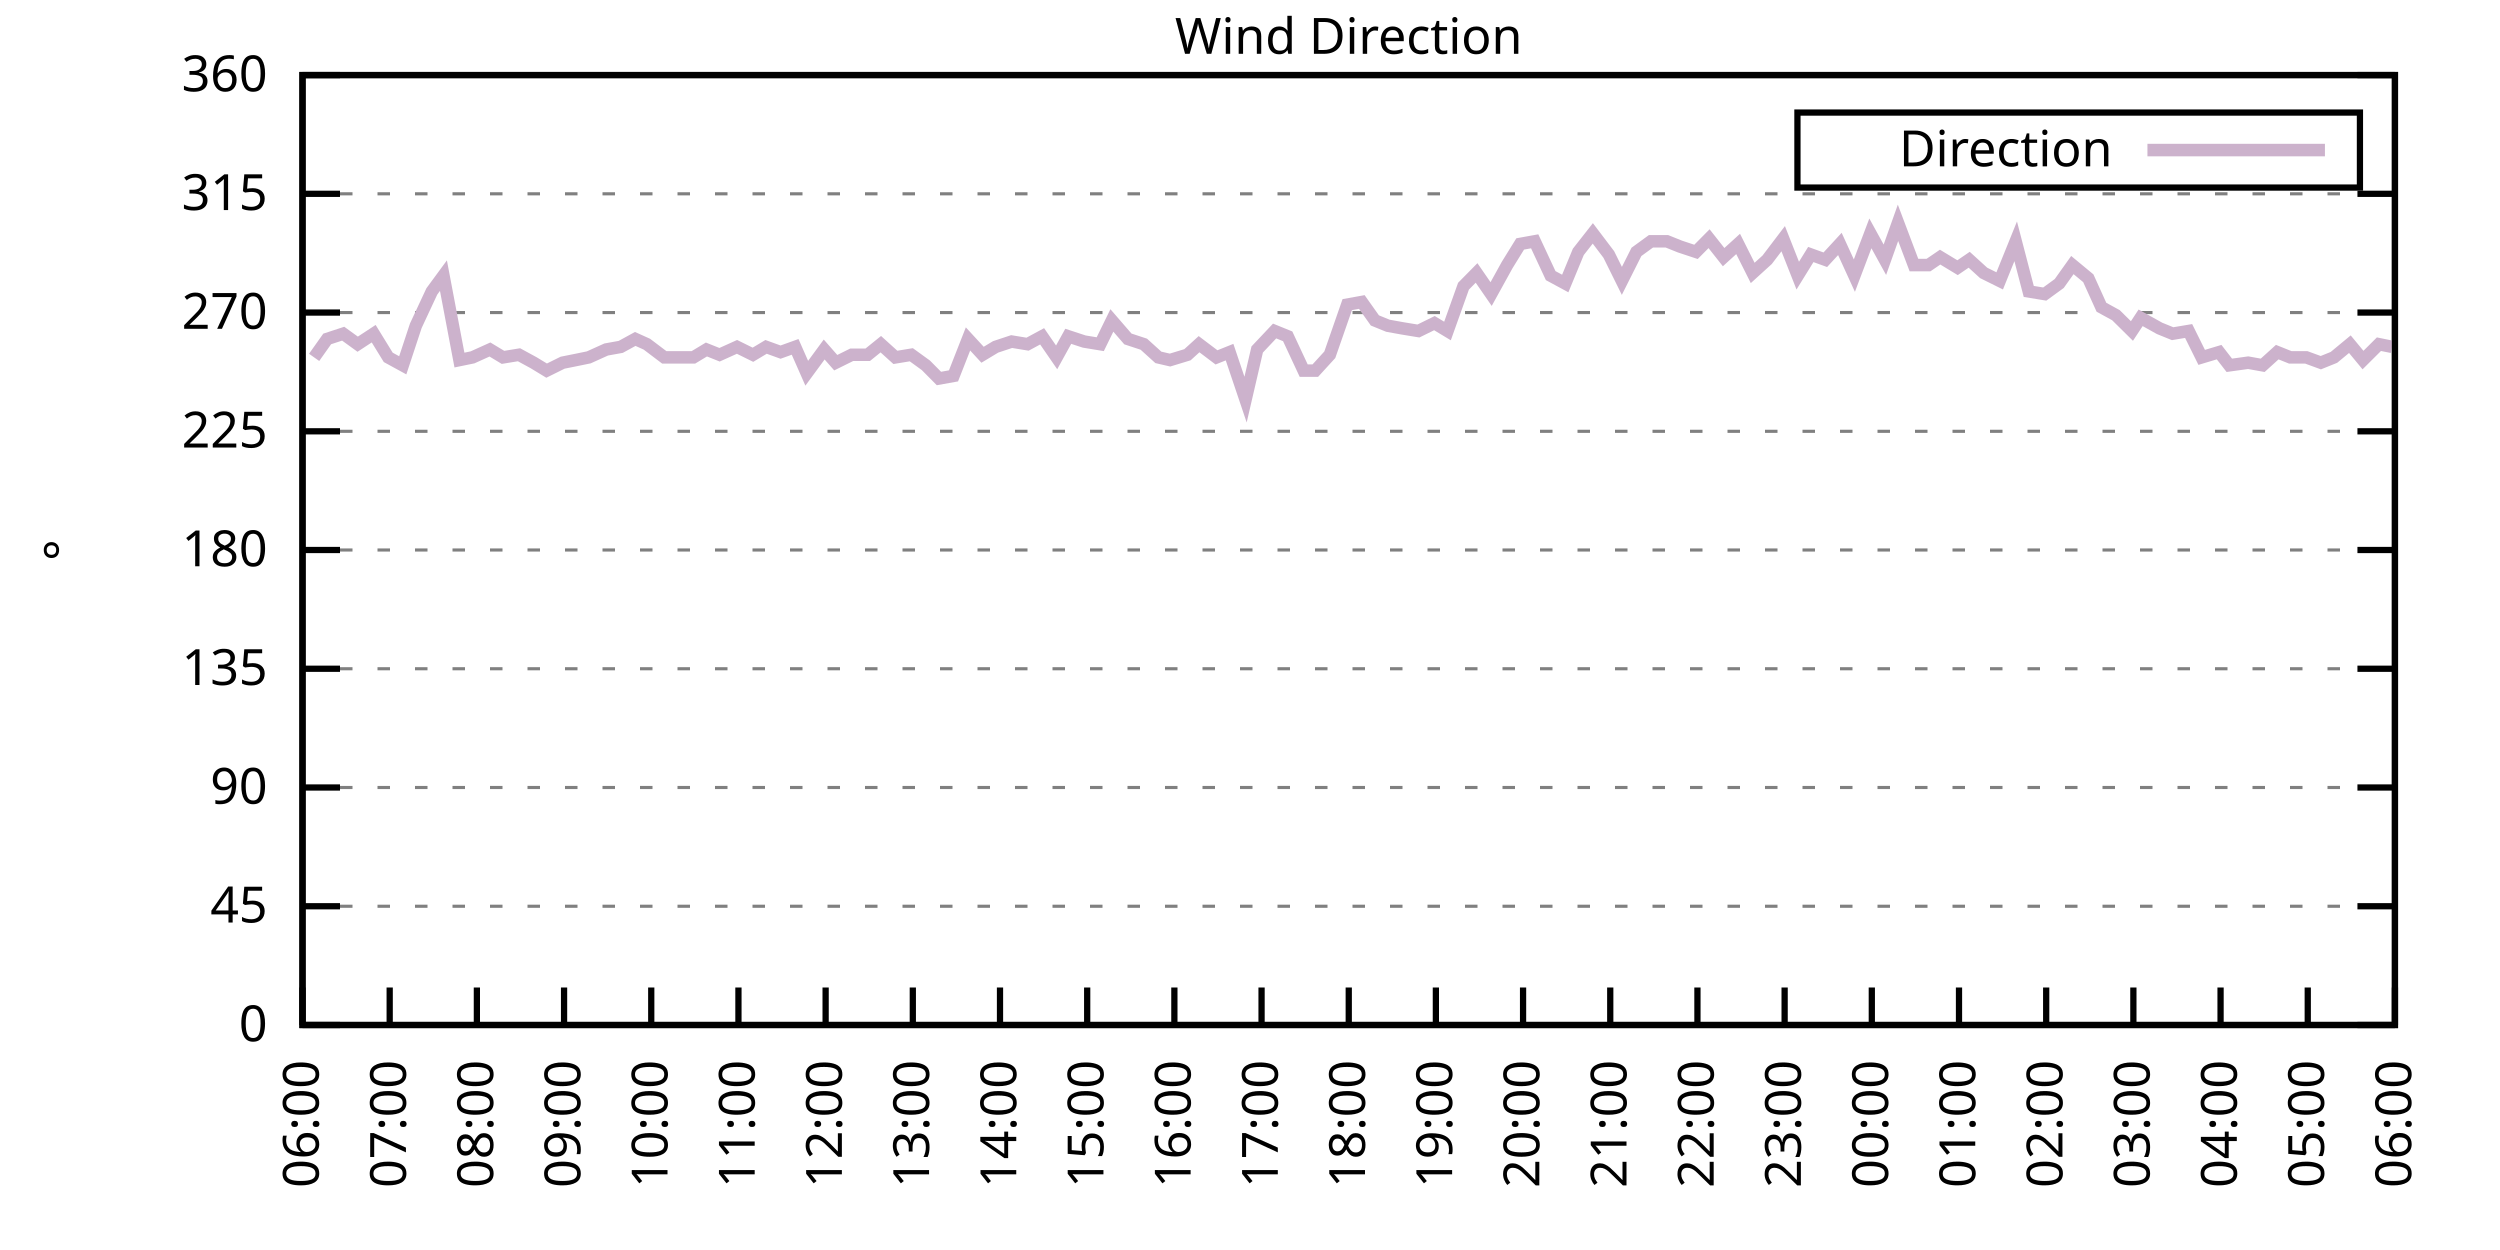
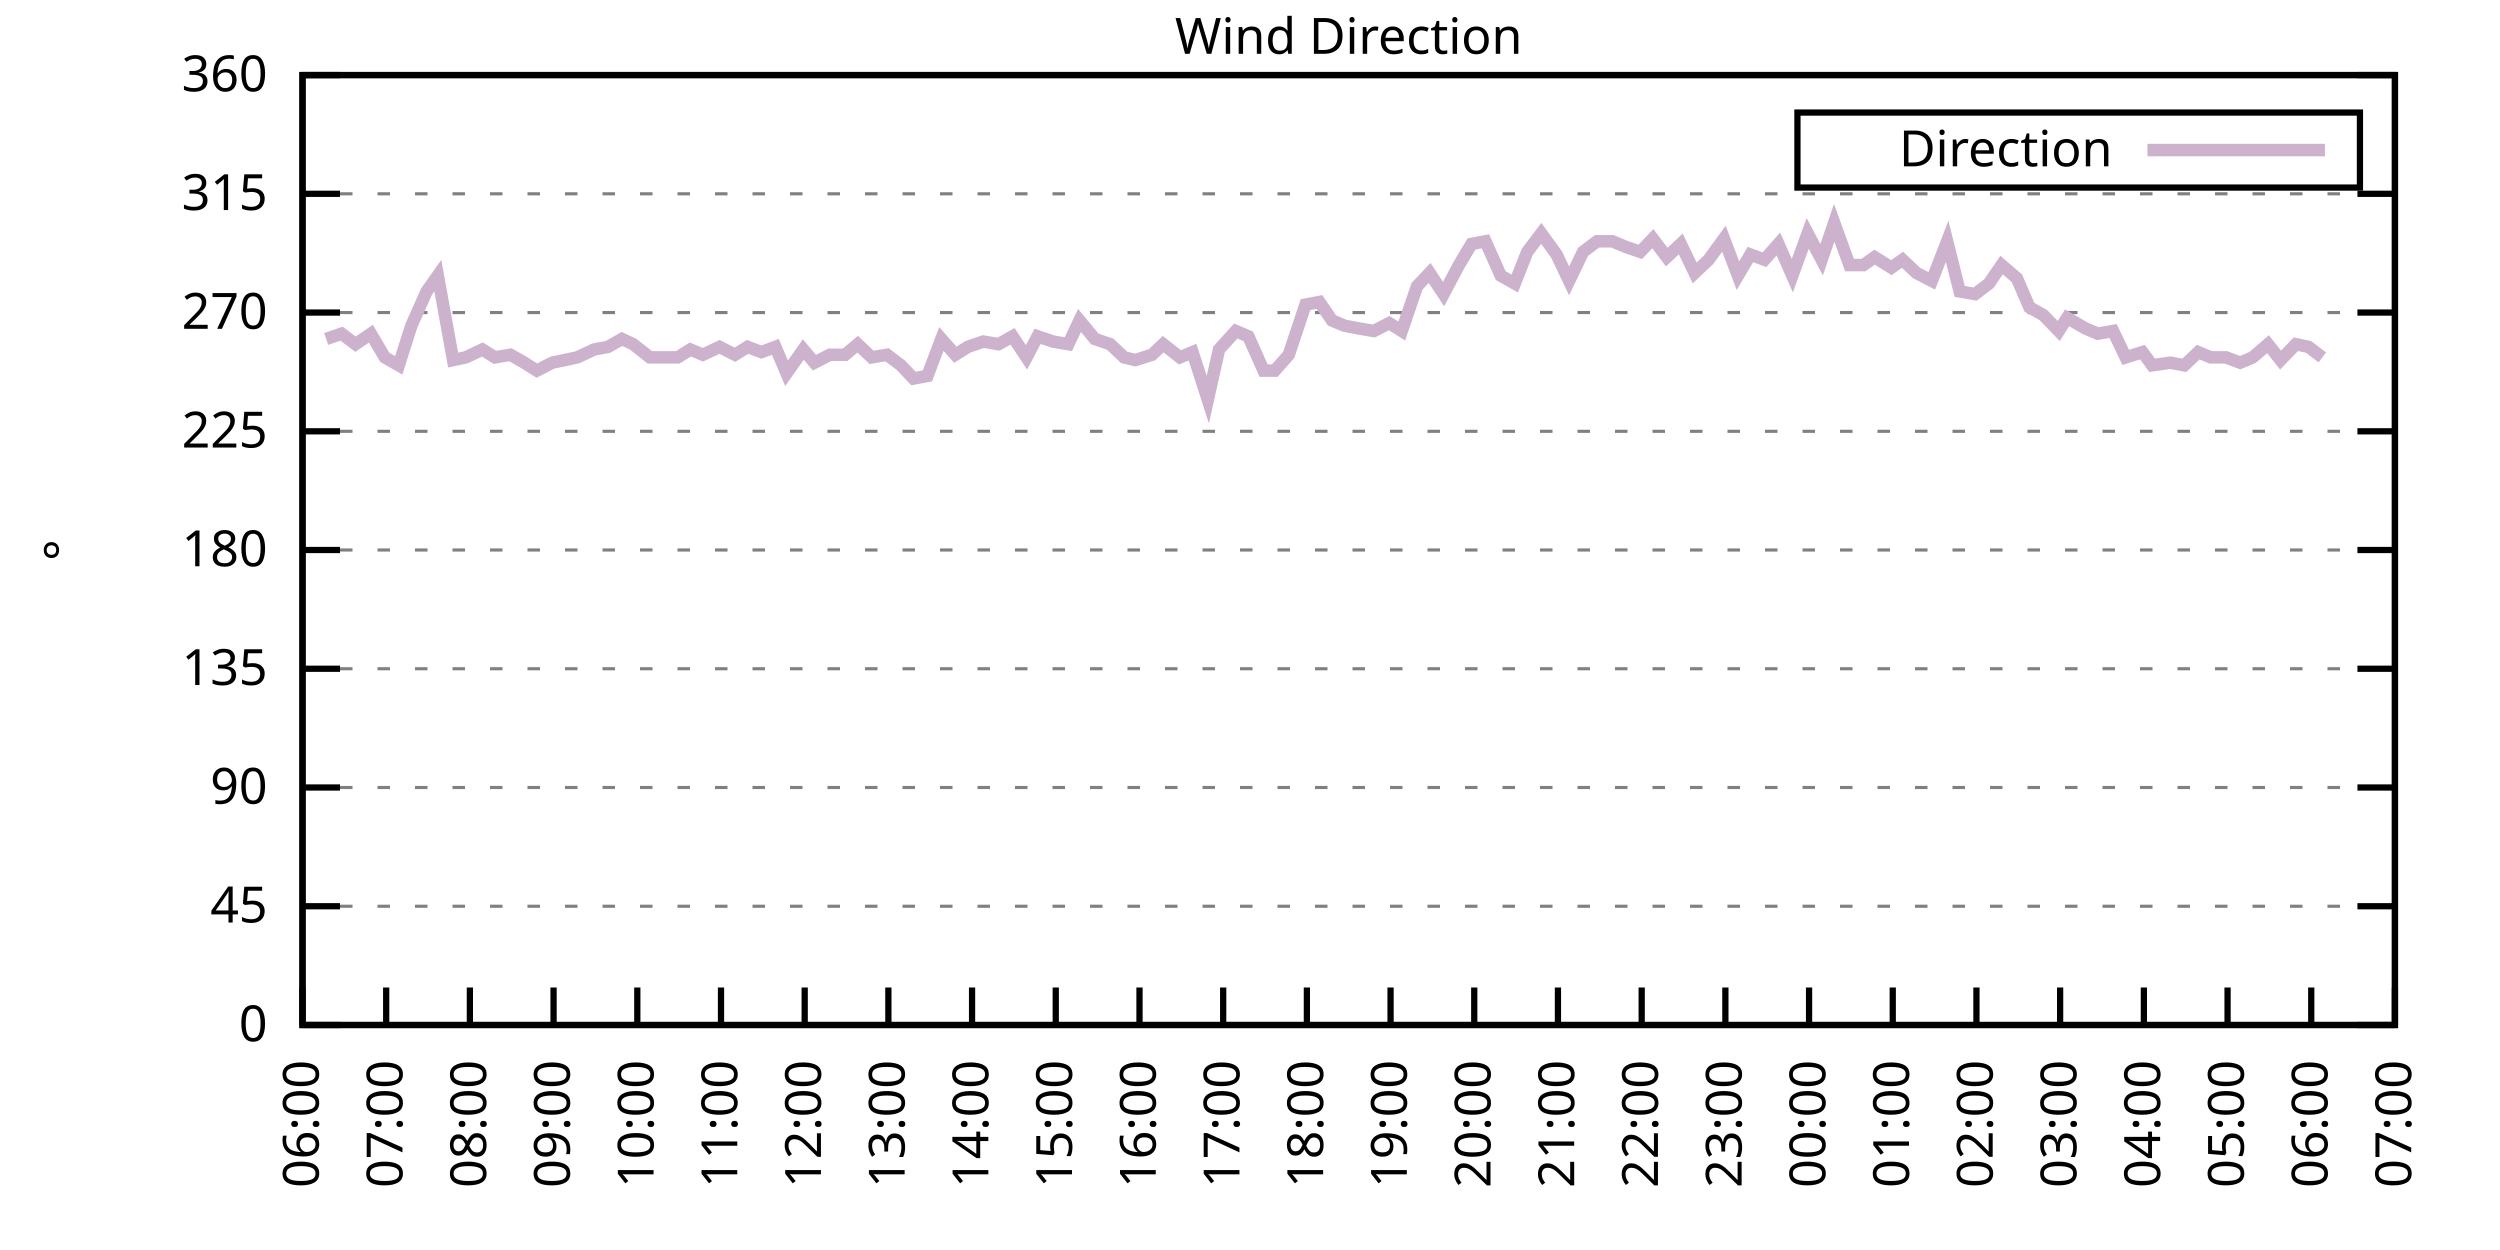
<svg xmlns="http://www.w3.org/2000/svg" xmlns:xlink="http://www.w3.org/1999/xlink" width="400" height="200" viewBox="0 0 400 200">
  <g id="gnuplot_canvas">
    <rect x="0" y="0" width="400" height="200" fill="none" />
    <defs>
      <circle id="gpDot" r="0.5" stroke-width="0.5" stroke="currentColor" />
      <path id="gpPt0" stroke-width="0.333" stroke="currentColor" d="M-1,0 h2 M0,-1 v2" />
      <path id="gpPt1" stroke-width="0.333" stroke="currentColor" d="M-1,-1 L1,1 M1,-1 L-1,1" />
      <path id="gpPt2" stroke-width="0.333" stroke="currentColor" d="M-1,0 L1,0 M0,-1 L0,1 M-1,-1 L1,1 M-1,1 L1,-1" />
      <rect id="gpPt3" stroke-width="0.333" stroke="currentColor" x="-1" y="-1" width="2" height="2" />
      <rect id="gpPt4" stroke-width="0.333" stroke="currentColor" fill="currentColor" x="-1" y="-1" width="2" height="2" />
      <circle id="gpPt5" stroke-width="0.333" stroke="currentColor" cx="0" cy="0" r="1" />
      <use xlink:href="#gpPt5" id="gpPt6" fill="currentColor" stroke="none" />
      <path id="gpPt7" stroke-width="0.333" stroke="currentColor" d="M0,-1.33 L-1.33,0.67 L1.33,0.67 z" />
      <use xlink:href="#gpPt7" id="gpPt8" fill="currentColor" stroke="none" />
      <use xlink:href="#gpPt7" id="gpPt9" stroke="currentColor" transform="rotate(180)" />
      <use xlink:href="#gpPt9" id="gpPt10" fill="currentColor" stroke="none" />
      <use xlink:href="#gpPt3" id="gpPt11" stroke="currentColor" transform="rotate(45)" />
      <use xlink:href="#gpPt11" id="gpPt12" fill="currentColor" stroke="none" />
      <path id="gpPt13" stroke-width="0.333" stroke="currentColor" d="M0,1.330 L1.265,0.411 L0.782,-1.067 L-0.782,-1.076 L-1.265,0.411 z" />
      <use xlink:href="#gpPt13" id="gpPt14" fill="currentColor" stroke="none" />
      <filter id="textbox" filterUnits="objectBoundingBox" x="0" y="0" height="1" width="1">
        <feFlood flood-color="white" flood-opacity="1" result="bgnd" />
        <feComposite in="SourceGraphic" in2="bgnd" operator="atop" />
      </filter>
      <filter id="greybox" filterUnits="objectBoundingBox" x="0" y="0" height="1" width="1">
        <feFlood flood-color="lightgrey" flood-opacity="1" result="grey" />
        <feComposite in="SourceGraphic" in2="grey" operator="atop" />
      </filter>
    </defs>
    <g fill="none" color="white" stroke="currentColor" stroke-width="1.00" stroke-linecap="butt" stroke-linejoin="miter">
</g>
    <g fill="none" color="black" stroke="currentColor" stroke-width="1.00" stroke-linecap="butt" stroke-linejoin="miter">
      <g stroke="none" shape-rendering="crispEdges">
        <polygon fill="rgb(255, 255, 255)" points="48.40,164.00 383.18,164.00 383.18,12.02 48.40,12.02 " />
      </g>
    </g>
    <g fill="none" color="black" stroke="currentColor" stroke-width="1.00" stroke-linecap="butt" stroke-linejoin="miter">
</g>
    <g fill="none" color="black" stroke="black" stroke-width="0.50" stroke-linecap="butt" stroke-linejoin="miter">
</g>
    <g fill="none" color="gray" stroke="currentColor" stroke-width="0.50" stroke-linecap="butt" stroke-linejoin="miter">
      <path stroke="gray" stroke-dasharray="2,4" class="gridline" d="M48.40,164.00 L383.19,164.00  " />
    </g>
    <g fill="none" color="gray" stroke="gray" stroke-width="1.00" stroke-linecap="butt" stroke-linejoin="miter">
</g>
    <g fill="none" color="black" stroke="currentColor" stroke-width="1.00" stroke-linecap="butt" stroke-linejoin="miter">
      <path stroke="black" d="M48.40,164.00 L54.40,164.00 M383.19,164.00 L377.19,164.00  " />
      <g transform="translate(42.80,166.60)" stroke="none" fill="black" font-family="Sans" font-size="8.00" text-anchor="end">
        <text>
          <tspan font-family="Sans"> 0</tspan>
        </text>
      </g>
    </g>
    <g fill="none" color="black" stroke="currentColor" stroke-width="1.00" stroke-linecap="butt" stroke-linejoin="miter">
</g>
    <g fill="none" color="black" stroke="black" stroke-width="0.50" stroke-linecap="butt" stroke-linejoin="miter">
</g>
    <g fill="none" color="gray" stroke="currentColor" stroke-width="0.50" stroke-linecap="butt" stroke-linejoin="miter">
      <path stroke="gray" stroke-dasharray="2,4" class="gridline" d="M48.40,145.00 L383.19,145.00  " />
    </g>
    <g fill="none" color="gray" stroke="gray" stroke-width="1.00" stroke-linecap="butt" stroke-linejoin="miter">
</g>
    <g fill="none" color="black" stroke="currentColor" stroke-width="1.00" stroke-linecap="butt" stroke-linejoin="miter">
      <path stroke="black" d="M48.40,145.00 L54.40,145.00 M383.19,145.00 L377.19,145.00  " />
      <g transform="translate(42.80,147.60)" stroke="none" fill="black" font-family="Sans" font-size="8.00" text-anchor="end">
        <text>
          <tspan font-family="Sans"> 45</tspan>
        </text>
      </g>
    </g>
    <g fill="none" color="black" stroke="currentColor" stroke-width="1.00" stroke-linecap="butt" stroke-linejoin="miter">
</g>
    <g fill="none" color="black" stroke="black" stroke-width="0.50" stroke-linecap="butt" stroke-linejoin="miter">
</g>
    <g fill="none" color="gray" stroke="currentColor" stroke-width="0.50" stroke-linecap="butt" stroke-linejoin="miter">
      <path stroke="gray" stroke-dasharray="2,4" class="gridline" d="M48.40,126.00 L383.19,126.00  " />
    </g>
    <g fill="none" color="gray" stroke="gray" stroke-width="1.00" stroke-linecap="butt" stroke-linejoin="miter">
</g>
    <g fill="none" color="black" stroke="currentColor" stroke-width="1.00" stroke-linecap="butt" stroke-linejoin="miter">
      <path stroke="black" d="M48.40,126.00 L54.40,126.00 M383.19,126.00 L377.19,126.00  " />
      <g transform="translate(42.80,128.60)" stroke="none" fill="black" font-family="Sans" font-size="8.00" text-anchor="end">
        <text>
          <tspan font-family="Sans"> 90</tspan>
        </text>
      </g>
    </g>
    <g fill="none" color="black" stroke="currentColor" stroke-width="1.00" stroke-linecap="butt" stroke-linejoin="miter">
</g>
    <g fill="none" color="black" stroke="black" stroke-width="0.50" stroke-linecap="butt" stroke-linejoin="miter">
</g>
    <g fill="none" color="gray" stroke="currentColor" stroke-width="0.50" stroke-linecap="butt" stroke-linejoin="miter">
      <path stroke="gray" stroke-dasharray="2,4" class="gridline" d="M48.40,107.00 L383.19,107.00  " />
    </g>
    <g fill="none" color="gray" stroke="gray" stroke-width="1.00" stroke-linecap="butt" stroke-linejoin="miter">
</g>
    <g fill="none" color="black" stroke="currentColor" stroke-width="1.00" stroke-linecap="butt" stroke-linejoin="miter">
      <path stroke="black" d="M48.40,107.00 L54.40,107.00 M383.19,107.00 L377.19,107.00  " />
      <g transform="translate(42.80,109.60)" stroke="none" fill="black" font-family="Sans" font-size="8.00" text-anchor="end">
        <text>
          <tspan font-family="Sans"> 135</tspan>
        </text>
      </g>
    </g>
    <g fill="none" color="black" stroke="currentColor" stroke-width="1.00" stroke-linecap="butt" stroke-linejoin="miter">
</g>
    <g fill="none" color="black" stroke="black" stroke-width="0.50" stroke-linecap="butt" stroke-linejoin="miter">
</g>
    <g fill="none" color="gray" stroke="currentColor" stroke-width="0.50" stroke-linecap="butt" stroke-linejoin="miter">
      <path stroke="gray" stroke-dasharray="2,4" class="gridline" d="M48.40,88.00 L383.19,88.00  " />
    </g>
    <g fill="none" color="gray" stroke="gray" stroke-width="1.00" stroke-linecap="butt" stroke-linejoin="miter">
</g>
    <g fill="none" color="black" stroke="currentColor" stroke-width="1.00" stroke-linecap="butt" stroke-linejoin="miter">
      <path stroke="black" d="M48.40,88.00 L54.40,88.00 M383.19,88.00 L377.19,88.00  " />
      <g transform="translate(42.80,90.60)" stroke="none" fill="black" font-family="Sans" font-size="8.00" text-anchor="end">
        <text>
          <tspan font-family="Sans"> 180</tspan>
        </text>
      </g>
    </g>
    <g fill="none" color="black" stroke="currentColor" stroke-width="1.00" stroke-linecap="butt" stroke-linejoin="miter">
</g>
    <g fill="none" color="black" stroke="black" stroke-width="0.50" stroke-linecap="butt" stroke-linejoin="miter">
</g>
    <g fill="none" color="gray" stroke="currentColor" stroke-width="0.50" stroke-linecap="butt" stroke-linejoin="miter">
      <path stroke="gray" stroke-dasharray="2,4" class="gridline" d="M48.40,69.01 L383.19,69.01  " />
    </g>
    <g fill="none" color="gray" stroke="gray" stroke-width="1.00" stroke-linecap="butt" stroke-linejoin="miter">
</g>
    <g fill="none" color="black" stroke="currentColor" stroke-width="1.00" stroke-linecap="butt" stroke-linejoin="miter">
      <path stroke="black" d="M48.40,69.01 L54.40,69.01 M383.19,69.01 L377.19,69.01  " />
      <g transform="translate(42.80,71.61)" stroke="none" fill="black" font-family="Sans" font-size="8.00" text-anchor="end">
        <text>
          <tspan font-family="Sans"> 225</tspan>
        </text>
      </g>
    </g>
    <g fill="none" color="black" stroke="currentColor" stroke-width="1.00" stroke-linecap="butt" stroke-linejoin="miter">
</g>
    <g fill="none" color="black" stroke="black" stroke-width="0.50" stroke-linecap="butt" stroke-linejoin="miter">
</g>
    <g fill="none" color="gray" stroke="currentColor" stroke-width="0.50" stroke-linecap="butt" stroke-linejoin="miter">
      <path stroke="gray" stroke-dasharray="2,4" class="gridline" d="M48.40,50.01 L383.19,50.01  " />
    </g>
    <g fill="none" color="gray" stroke="gray" stroke-width="1.00" stroke-linecap="butt" stroke-linejoin="miter">
</g>
    <g fill="none" color="black" stroke="currentColor" stroke-width="1.00" stroke-linecap="butt" stroke-linejoin="miter">
      <path stroke="black" d="M48.40,50.01 L54.40,50.01 M383.19,50.01 L377.19,50.01  " />
      <g transform="translate(42.80,52.61)" stroke="none" fill="black" font-family="Sans" font-size="8.00" text-anchor="end">
        <text>
          <tspan font-family="Sans"> 270</tspan>
        </text>
      </g>
    </g>
    <g fill="none" color="black" stroke="currentColor" stroke-width="1.00" stroke-linecap="butt" stroke-linejoin="miter">
</g>
    <g fill="none" color="black" stroke="black" stroke-width="0.50" stroke-linecap="butt" stroke-linejoin="miter">
</g>
    <g fill="none" color="gray" stroke="currentColor" stroke-width="0.50" stroke-linecap="butt" stroke-linejoin="miter">
      <path stroke="gray" stroke-dasharray="2,4" class="gridline" d="M48.40,31.01 L383.19,31.01  " />
    </g>
    <g fill="none" color="gray" stroke="gray" stroke-width="1.00" stroke-linecap="butt" stroke-linejoin="miter">
</g>
    <g fill="none" color="black" stroke="currentColor" stroke-width="1.00" stroke-linecap="butt" stroke-linejoin="miter">
      <path stroke="black" d="M48.40,31.01 L54.40,31.01 M383.19,31.01 L377.19,31.01  " />
      <g transform="translate(42.80,33.61)" stroke="none" fill="black" font-family="Sans" font-size="8.00" text-anchor="end">
        <text>
          <tspan font-family="Sans"> 315</tspan>
        </text>
      </g>
    </g>
    <g fill="none" color="black" stroke="currentColor" stroke-width="1.00" stroke-linecap="butt" stroke-linejoin="miter">
</g>
    <g fill="none" color="black" stroke="black" stroke-width="0.50" stroke-linecap="butt" stroke-linejoin="miter">
</g>
    <g fill="none" color="gray" stroke="currentColor" stroke-width="0.50" stroke-linecap="butt" stroke-linejoin="miter">
      <path stroke="gray" stroke-dasharray="2,4" class="gridline" d="M48.40,12.01 L383.19,12.01  " />
    </g>
    <g fill="none" color="gray" stroke="gray" stroke-width="1.00" stroke-linecap="butt" stroke-linejoin="miter">
</g>
    <g fill="none" color="black" stroke="currentColor" stroke-width="1.00" stroke-linecap="butt" stroke-linejoin="miter">
      <path stroke="black" d="M48.40,12.01 L54.40,12.01 M383.19,12.01 L377.19,12.01  " />
      <g transform="translate(42.80,14.61)" stroke="none" fill="black" font-family="Sans" font-size="8.00" text-anchor="end">
        <text>
          <tspan font-family="Sans"> 360</tspan>
        </text>
      </g>
    </g>
    <g fill="none" color="black" stroke="currentColor" stroke-width="1.00" stroke-linecap="butt" stroke-linejoin="miter">
      <path stroke="black" d="M48.40,164.00 L48.40,158.00  " />
      <g transform="translate(51.00,169.60) rotate(270.00)" stroke="none" fill="black" font-family="Sans" font-size="8.00" text-anchor="end">
        <text>
          <tspan font-family="Sans">06:00</tspan>
        </text>
      </g>
    </g>
    <g fill="none" color="black" stroke="currentColor" stroke-width="1.00" stroke-linecap="butt" stroke-linejoin="miter">
-       <path stroke="black" d="M62.35,164.00 L62.35,158.00  " />
-       <g transform="translate(64.95,169.60) rotate(270.00)" stroke="none" fill="black" font-family="Sans" font-size="8.00" text-anchor="end">
+       <path stroke="black" d="M61.79,164.00 L61.79,158.00  " />
+       <g transform="translate(64.39,169.60) rotate(270.00)" stroke="none" fill="black" font-family="Sans" font-size="8.00" text-anchor="end">
        <text>
          <tspan font-family="Sans">07:00</tspan>
        </text>
      </g>
    </g>
    <g fill="none" color="black" stroke="currentColor" stroke-width="1.00" stroke-linecap="butt" stroke-linejoin="miter">
-       <path stroke="black" d="M76.30,164.00 L76.30,158.00  " />
-       <g transform="translate(78.90,169.60) rotate(270.00)" stroke="none" fill="black" font-family="Sans" font-size="8.00" text-anchor="end">
+       <path stroke="black" d="M75.18,164.00 L75.18,158.00  " />
+       <g transform="translate(77.78,169.60) rotate(270.00)" stroke="none" fill="black" font-family="Sans" font-size="8.00" text-anchor="end">
        <text>
          <tspan font-family="Sans">08:00</tspan>
        </text>
      </g>
    </g>
    <g fill="none" color="black" stroke="currentColor" stroke-width="1.00" stroke-linecap="butt" stroke-linejoin="miter">
-       <path stroke="black" d="M90.25,164.00 L90.25,158.00  " />
-       <g transform="translate(92.85,169.60) rotate(270.00)" stroke="none" fill="black" font-family="Sans" font-size="8.00" text-anchor="end">
+       <path stroke="black" d="M88.57,164.00 L88.57,158.00  " />
+       <g transform="translate(91.17,169.60) rotate(270.00)" stroke="none" fill="black" font-family="Sans" font-size="8.00" text-anchor="end">
        <text>
          <tspan font-family="Sans">09:00</tspan>
        </text>
      </g>
    </g>
    <g fill="none" color="black" stroke="currentColor" stroke-width="1.00" stroke-linecap="butt" stroke-linejoin="miter">
-       <path stroke="black" d="M104.20,164.00 L104.20,158.00  " />
-       <g transform="translate(106.80,169.60) rotate(270.00)" stroke="none" fill="black" font-family="Sans" font-size="8.00" text-anchor="end">
+       <path stroke="black" d="M101.97,164.00 L101.97,158.00  " />
+       <g transform="translate(104.57,169.60) rotate(270.00)" stroke="none" fill="black" font-family="Sans" font-size="8.00" text-anchor="end">
        <text>
          <tspan font-family="Sans">10:00</tspan>
        </text>
      </g>
    </g>
    <g fill="none" color="black" stroke="currentColor" stroke-width="1.00" stroke-linecap="butt" stroke-linejoin="miter">
-       <path stroke="black" d="M118.15,164.00 L118.15,158.00  " />
-       <g transform="translate(120.75,169.60) rotate(270.00)" stroke="none" fill="black" font-family="Sans" font-size="8.00" text-anchor="end">
+       <path stroke="black" d="M115.36,164.00 L115.36,158.00  " />
+       <g transform="translate(117.96,169.60) rotate(270.00)" stroke="none" fill="black" font-family="Sans" font-size="8.00" text-anchor="end">
        <text>
          <tspan font-family="Sans">11:00</tspan>
        </text>
      </g>
    </g>
    <g fill="none" color="black" stroke="currentColor" stroke-width="1.00" stroke-linecap="butt" stroke-linejoin="miter">
-       <path stroke="black" d="M132.10,164.00 L132.10,158.00  " />
-       <g transform="translate(134.70,169.60) rotate(270.00)" stroke="none" fill="black" font-family="Sans" font-size="8.00" text-anchor="end">
+       <path stroke="black" d="M128.75,164.00 L128.75,158.00  " />
+       <g transform="translate(131.35,169.60) rotate(270.00)" stroke="none" fill="black" font-family="Sans" font-size="8.00" text-anchor="end">
        <text>
          <tspan font-family="Sans">12:00</tspan>
        </text>
      </g>
    </g>
    <g fill="none" color="black" stroke="currentColor" stroke-width="1.00" stroke-linecap="butt" stroke-linejoin="miter">
-       <path stroke="black" d="M146.05,164.00 L146.05,158.00  " />
-       <g transform="translate(148.65,169.60) rotate(270.00)" stroke="none" fill="black" font-family="Sans" font-size="8.00" text-anchor="end">
+       <path stroke="black" d="M142.14,164.00 L142.14,158.00  " />
+       <g transform="translate(144.74,169.60) rotate(270.00)" stroke="none" fill="black" font-family="Sans" font-size="8.00" text-anchor="end">
        <text>
          <tspan font-family="Sans">13:00</tspan>
        </text>
      </g>
    </g>
    <g fill="none" color="black" stroke="currentColor" stroke-width="1.00" stroke-linecap="butt" stroke-linejoin="miter">
-       <path stroke="black" d="M160.00,164.00 L160.00,158.00  " />
-       <g transform="translate(162.60,169.60) rotate(270.00)" stroke="none" fill="black" font-family="Sans" font-size="8.00" text-anchor="end">
+       <path stroke="black" d="M155.53,164.00 L155.53,158.00  " />
+       <g transform="translate(158.13,169.60) rotate(270.00)" stroke="none" fill="black" font-family="Sans" font-size="8.00" text-anchor="end">
        <text>
          <tspan font-family="Sans">14:00</tspan>
        </text>
      </g>
    </g>
    <g fill="none" color="black" stroke="currentColor" stroke-width="1.00" stroke-linecap="butt" stroke-linejoin="miter">
-       <path stroke="black" d="M173.95,164.00 L173.95,158.00  " />
-       <g transform="translate(176.55,169.60) rotate(270.00)" stroke="none" fill="black" font-family="Sans" font-size="8.00" text-anchor="end">
+       <path stroke="black" d="M168.92,164.00 L168.92,158.00  " />
+       <g transform="translate(171.52,169.60) rotate(270.00)" stroke="none" fill="black" font-family="Sans" font-size="8.00" text-anchor="end">
        <text>
          <tspan font-family="Sans">15:00</tspan>
        </text>
      </g>
    </g>
    <g fill="none" color="black" stroke="currentColor" stroke-width="1.00" stroke-linecap="butt" stroke-linejoin="miter">
-       <path stroke="black" d="M187.90,164.00 L187.90,158.00  " />
-       <g transform="translate(190.50,169.60) rotate(270.00)" stroke="none" fill="black" font-family="Sans" font-size="8.00" text-anchor="end">
+       <path stroke="black" d="M182.32,164.00 L182.32,158.00  " />
+       <g transform="translate(184.92,169.60) rotate(270.00)" stroke="none" fill="black" font-family="Sans" font-size="8.00" text-anchor="end">
        <text>
          <tspan font-family="Sans">16:00</tspan>
        </text>
      </g>
    </g>
    <g fill="none" color="black" stroke="currentColor" stroke-width="1.00" stroke-linecap="butt" stroke-linejoin="miter">
-       <path stroke="black" d="M201.85,164.00 L201.85,158.00  " />
-       <g transform="translate(204.45,169.60) rotate(270.00)" stroke="none" fill="black" font-family="Sans" font-size="8.00" text-anchor="end">
+       <path stroke="black" d="M195.71,164.00 L195.71,158.00  " />
+       <g transform="translate(198.31,169.60) rotate(270.00)" stroke="none" fill="black" font-family="Sans" font-size="8.00" text-anchor="end">
        <text>
          <tspan font-family="Sans">17:00</tspan>
        </text>
      </g>
    </g>
    <g fill="none" color="black" stroke="currentColor" stroke-width="1.00" stroke-linecap="butt" stroke-linejoin="miter">
-       <path stroke="black" d="M215.80,164.00 L215.80,158.00  " />
-       <g transform="translate(218.40,169.60) rotate(270.00)" stroke="none" fill="black" font-family="Sans" font-size="8.00" text-anchor="end">
+       <path stroke="black" d="M209.10,164.00 L209.10,158.00  " />
+       <g transform="translate(211.70,169.60) rotate(270.00)" stroke="none" fill="black" font-family="Sans" font-size="8.00" text-anchor="end">
        <text>
          <tspan font-family="Sans">18:00</tspan>
        </text>
      </g>
    </g>
    <g fill="none" color="black" stroke="currentColor" stroke-width="1.00" stroke-linecap="butt" stroke-linejoin="miter">
-       <path stroke="black" d="M229.74,164.00 L229.74,158.00  " />
-       <g transform="translate(232.34,169.60) rotate(270.00)" stroke="none" fill="black" font-family="Sans" font-size="8.00" text-anchor="end">
+       <path stroke="black" d="M222.49,164.00 L222.49,158.00  " />
+       <g transform="translate(225.09,169.60) rotate(270.00)" stroke="none" fill="black" font-family="Sans" font-size="8.00" text-anchor="end">
        <text>
          <tspan font-family="Sans">19:00</tspan>
        </text>
      </g>
    </g>
    <g fill="none" color="black" stroke="currentColor" stroke-width="1.00" stroke-linecap="butt" stroke-linejoin="miter">
-       <path stroke="black" d="M243.69,164.00 L243.69,158.00  " />
-       <g transform="translate(246.29,169.60) rotate(270.00)" stroke="none" fill="black" font-family="Sans" font-size="8.00" text-anchor="end">
+       <path stroke="black" d="M235.88,164.00 L235.88,158.00  " />
+       <g transform="translate(238.48,169.60) rotate(270.00)" stroke="none" fill="black" font-family="Sans" font-size="8.00" text-anchor="end">
        <text>
          <tspan font-family="Sans">20:00</tspan>
        </text>
      </g>
    </g>
    <g fill="none" color="black" stroke="currentColor" stroke-width="1.00" stroke-linecap="butt" stroke-linejoin="miter">
-       <path stroke="black" d="M257.64,164.00 L257.64,158.00  " />
-       <g transform="translate(260.24,169.60) rotate(270.00)" stroke="none" fill="black" font-family="Sans" font-size="8.00" text-anchor="end">
+       <path stroke="black" d="M249.27,164.00 L249.27,158.00  " />
+       <g transform="translate(251.87,169.60) rotate(270.00)" stroke="none" fill="black" font-family="Sans" font-size="8.00" text-anchor="end">
        <text>
          <tspan font-family="Sans">21:00</tspan>
        </text>
      </g>
    </g>
    <g fill="none" color="black" stroke="currentColor" stroke-width="1.00" stroke-linecap="butt" stroke-linejoin="miter">
-       <path stroke="black" d="M271.59,164.00 L271.59,158.00  " />
-       <g transform="translate(274.19,169.60) rotate(270.00)" stroke="none" fill="black" font-family="Sans" font-size="8.00" text-anchor="end">
+       <path stroke="black" d="M262.67,164.00 L262.67,158.00  " />
+       <g transform="translate(265.27,169.60) rotate(270.00)" stroke="none" fill="black" font-family="Sans" font-size="8.00" text-anchor="end">
        <text>
          <tspan font-family="Sans">22:00</tspan>
        </text>
      </g>
    </g>
    <g fill="none" color="black" stroke="currentColor" stroke-width="1.00" stroke-linecap="butt" stroke-linejoin="miter">
-       <path stroke="black" d="M285.54,164.00 L285.54,158.00  " />
-       <g transform="translate(288.14,169.60) rotate(270.00)" stroke="none" fill="black" font-family="Sans" font-size="8.00" text-anchor="end">
+       <path stroke="black" d="M276.06,164.00 L276.06,158.00  " />
+       <g transform="translate(278.66,169.60) rotate(270.00)" stroke="none" fill="black" font-family="Sans" font-size="8.00" text-anchor="end">
        <text>
          <tspan font-family="Sans">23:00</tspan>
        </text>
      </g>
    </g>
    <g fill="none" color="black" stroke="currentColor" stroke-width="1.00" stroke-linecap="butt" stroke-linejoin="miter">
-       <path stroke="black" d="M299.49,164.00 L299.49,158.00  " />
-       <g transform="translate(302.09,169.60) rotate(270.00)" stroke="none" fill="black" font-family="Sans" font-size="8.00" text-anchor="end">
+       <path stroke="black" d="M289.45,164.00 L289.45,158.00  " />
+       <g transform="translate(292.05,169.60) rotate(270.00)" stroke="none" fill="black" font-family="Sans" font-size="8.00" text-anchor="end">
        <text>
          <tspan font-family="Sans">00:00</tspan>
        </text>
      </g>
    </g>
    <g fill="none" color="black" stroke="currentColor" stroke-width="1.00" stroke-linecap="butt" stroke-linejoin="miter">
-       <path stroke="black" d="M313.44,164.00 L313.44,158.00  " />
-       <g transform="translate(316.04,169.60) rotate(270.00)" stroke="none" fill="black" font-family="Sans" font-size="8.00" text-anchor="end">
+       <path stroke="black" d="M302.84,164.00 L302.84,158.00  " />
+       <g transform="translate(305.44,169.60) rotate(270.00)" stroke="none" fill="black" font-family="Sans" font-size="8.00" text-anchor="end">
        <text>
          <tspan font-family="Sans">01:00</tspan>
        </text>
      </g>
    </g>
    <g fill="none" color="black" stroke="currentColor" stroke-width="1.00" stroke-linecap="butt" stroke-linejoin="miter">
-       <path stroke="black" d="M327.39,164.00 L327.39,158.00  " />
-       <g transform="translate(329.99,169.60) rotate(270.00)" stroke="none" fill="black" font-family="Sans" font-size="8.00" text-anchor="end">
+       <path stroke="black" d="M316.23,164.00 L316.23,158.00  " />
+       <g transform="translate(318.83,169.60) rotate(270.00)" stroke="none" fill="black" font-family="Sans" font-size="8.00" text-anchor="end">
        <text>
          <tspan font-family="Sans">02:00</tspan>
        </text>
      </g>
    </g>
    <g fill="none" color="black" stroke="currentColor" stroke-width="1.00" stroke-linecap="butt" stroke-linejoin="miter">
-       <path stroke="black" d="M341.34,164.00 L341.34,158.00  " />
-       <g transform="translate(343.94,169.60) rotate(270.00)" stroke="none" fill="black" font-family="Sans" font-size="8.00" text-anchor="end">
+       <path stroke="black" d="M329.62,164.00 L329.62,158.00  " />
+       <g transform="translate(332.22,169.60) rotate(270.00)" stroke="none" fill="black" font-family="Sans" font-size="8.00" text-anchor="end">
        <text>
          <tspan font-family="Sans">03:00</tspan>
        </text>
      </g>
    </g>
    <g fill="none" color="black" stroke="currentColor" stroke-width="1.00" stroke-linecap="butt" stroke-linejoin="miter">
-       <path stroke="black" d="M355.29,164.00 L355.29,158.00  " />
-       <g transform="translate(357.89,169.60) rotate(270.00)" stroke="none" fill="black" font-family="Sans" font-size="8.00" text-anchor="end">
+       <path stroke="black" d="M343.02,164.00 L343.02,158.00  " />
+       <g transform="translate(345.62,169.60) rotate(270.00)" stroke="none" fill="black" font-family="Sans" font-size="8.00" text-anchor="end">
        <text>
          <tspan font-family="Sans">04:00</tspan>
        </text>
      </g>
    </g>
    <g fill="none" color="black" stroke="currentColor" stroke-width="1.00" stroke-linecap="butt" stroke-linejoin="miter">
-       <path stroke="black" d="M369.24,164.00 L369.24,158.00  " />
-       <g transform="translate(371.84,169.60) rotate(270.00)" stroke="none" fill="black" font-family="Sans" font-size="8.00" text-anchor="end">
+       <path stroke="black" d="M356.41,164.00 L356.41,158.00  " />
+       <g transform="translate(359.01,169.60) rotate(270.00)" stroke="none" fill="black" font-family="Sans" font-size="8.00" text-anchor="end">
        <text>
          <tspan font-family="Sans">05:00</tspan>
+         </text>
+       </g>
+     </g>
+     <g fill="none" color="black" stroke="currentColor" stroke-width="1.00" stroke-linecap="butt" stroke-linejoin="miter">
+       <path stroke="black" d="M369.80,164.00 L369.80,158.00  " />
+       <g transform="translate(372.40,169.60) rotate(270.00)" stroke="none" fill="black" font-family="Sans" font-size="8.00" text-anchor="end">
+         <text>
+           <tspan font-family="Sans">06:00</tspan>
        </text>
      </g>
    </g>
    <g fill="none" color="black" stroke="currentColor" stroke-width="1.00" stroke-linecap="butt" stroke-linejoin="miter">
      <path stroke="black" d="M383.19,164.00 L383.19,158.00  " />
      <g transform="translate(385.79,169.60) rotate(270.00)" stroke="none" fill="black" font-family="Sans" font-size="8.00" text-anchor="end">
        <text>
-           <tspan font-family="Sans">06:00</tspan>
+           <tspan font-family="Sans">07:00</tspan>
        </text>
      </g>
    </g>
    <g fill="none" color="black" stroke="currentColor" stroke-width="1.00" stroke-linecap="butt" stroke-linejoin="miter">
</g>
    <g fill="none" color="black" stroke="currentColor" stroke-width="1.00" stroke-linecap="butt" stroke-linejoin="miter">
      <path stroke="black" d="M48.40,12.01 L48.40,164.00 L383.19,164.00 L383.19,12.01 L48.40,12.01 Z  " />
    </g>
    <g fill="none" color="black" stroke="currentColor" stroke-width="1.00" stroke-linecap="butt" stroke-linejoin="miter">
</g>
    <g fill="none" color="black" stroke="currentColor" stroke-width="1.00" stroke-linecap="butt" stroke-linejoin="miter">
      <path stroke="black" d="M287.59,30.01 L287.59,18.01 L377.59,18.01 L377.59,30.01 L287.59,30.01 Z  " />
    </g>
    <g id="Wind_direction_plot_1">
      <g fill="none" color="white" stroke="black" stroke-width="2.00" stroke-linecap="butt" stroke-linejoin="miter">
</g>
      <g fill="none" color="black" stroke="currentColor" stroke-width="2.00" stroke-linecap="butt" stroke-linejoin="miter">
        <g transform="translate(337.99,26.61)" stroke="none" fill="black" font-family="Sans" font-size="8.00" text-anchor="end">
          <text>
            <tspan font-family="Sans">Direction</tspan>
          </text>
        </g>
      </g>
      <g fill="none" color="black" stroke="currentColor" stroke-width="2.00" stroke-linecap="butt" stroke-linejoin="miter">
-         <path stroke="rgb(204, 178, 204)" d="M343.59,24.01 L371.99,24.01 M50.26,57.18 L52.35,54.23 L54.91,53.39 L57.23,55.07 L59.79,53.39 L62.12,57.18   L64.44,58.45 L66.53,52.12 L69.09,46.63 L70.95,44.10 L73.51,57.61 L75.60,57.18 L78.39,55.92 L80.48,57.18   L83.04,56.76 L85.37,58.03 L87.46,59.30 L90.02,58.03 L92.11,57.61 L94.20,57.18 L96.99,55.92 L99.32,55.50   L101.64,54.23 L103.50,55.07 L106.29,57.18 L108.38,57.18 L110.94,57.18 L113.03,55.92 L115.13,56.76 L117.92,55.50   L120.47,56.76 L122.57,55.50 L124.89,56.34 L127.22,55.50 L129.08,59.72 L131.87,55.92 L133.72,58.03 L136.28,56.76   L138.84,56.76 L140.93,55.07 L143.26,57.18 L145.81,56.76 L148.14,58.45 L150.23,60.56 L152.56,60.14 L154.88,54.23   L157.21,56.76 L159.30,55.50 L161.86,54.65 L164.41,55.07 L166.74,53.81 L169.06,57.18 L170.92,53.81 L173.48,54.65   L176.04,55.07 L177.90,51.27 L180.46,54.23 L183.01,55.07 L185.34,57.18 L187.20,57.61 L189.99,56.76 L191.85,55.07   L194.64,57.18 L196.73,56.34 L199.29,63.94 L201.15,55.92 L203.94,52.96 L206.03,53.81 L208.59,59.30 L210.45,59.30   L212.77,56.76 L215.56,48.74 L217.89,48.32 L219.98,51.27 L222.07,52.12 L224.40,52.54 L226.95,52.96 L229.51,51.70   L231.60,52.96 L234.16,45.79 L236.25,43.67 L238.58,47.05 L241.14,42.41 L243.23,39.03 L245.55,38.61 L248.11,44.10   L250.44,45.36 L252.53,40.30 L254.85,37.34 L257.41,40.72 L259.50,44.94 L261.83,40.30 L264.15,38.61 L266.71,38.61   L268.80,39.45 L271.36,40.30 L273.45,38.19 L275.78,41.14 L278.10,39.03 L280.43,43.67 L282.75,41.56 L285.31,38.19   L287.64,44.10 L289.73,40.72 L292.05,41.56 L294.38,39.03 L296.70,44.10 L299.26,37.34 L301.58,41.56 L303.68,35.65   L306.23,42.41 L308.56,42.41 L310.42,41.14 L313.21,42.83 L315.07,41.56 L317.39,43.67 L319.95,44.94 L322.51,38.61   L324.60,46.63 L327.16,47.05 L329.48,45.36 L331.58,42.41 L334.13,44.52 L336.23,49.16 L338.55,50.43 L341.11,52.96   L342.50,50.85 L345.53,52.54 L347.62,53.39 L350.18,52.96 L352.27,57.18 L355.06,56.34 L356.69,58.45 L359.71,58.03   L362.03,58.45 L364.36,56.34 L366.45,57.18 L369.01,57.18 L371.33,58.03 L373.43,57.18 L375.98,55.07 L378.08,57.61   L380.63,55.07 L382.73,55.50  " />
+         <path stroke="rgb(204, 178, 204)" d="M343.59,24.01 L371.99,24.01 M52.19,54.23 L54.65,53.39 L56.88,55.07 L59.34,53.39 L61.57,57.18 L63.80,58.45   L65.81,52.12 L68.26,46.63 L70.05,44.10 L72.50,57.61 L74.51,57.18 L77.19,55.92 L79.20,57.18 L81.66,56.76   L83.89,58.03 L85.90,59.30 L88.35,58.03 L90.36,57.61 L92.37,57.18 L95.05,55.92 L97.28,55.50 L99.51,54.23   L101.30,55.07 L103.98,57.18 L105.98,57.18 L108.44,57.18 L110.45,55.92 L112.46,56.76 L115.13,55.50 L117.59,56.76   L119.60,55.50 L121.83,56.34 L124.06,55.50 L125.85,59.72 L128.53,55.92 L130.31,58.03 L132.77,56.76 L135.22,56.76   L137.23,55.07 L139.46,57.18 L141.92,56.76 L144.15,58.45 L146.16,60.56 L148.39,60.14 L150.62,54.23 L152.85,56.76   L154.86,55.50 L157.32,54.65 L159.77,55.07 L162.01,53.81 L164.24,57.18 L166.02,53.81 L168.48,54.65 L170.93,55.07   L172.72,51.27 L175.17,54.23 L177.63,55.07 L179.86,57.18 L181.65,57.61 L184.32,56.76 L186.11,55.07 L188.79,57.18   L190.80,56.34 L193.25,63.94 L195.04,55.92 L197.72,52.96 L199.73,53.81 L202.18,59.30 L203.97,59.30 L206.20,56.76   L208.88,48.74 L211.11,48.32 L213.12,51.27 L215.13,52.12 L217.36,52.54 L219.81,52.96 L222.27,51.70 L224.28,52.96   L226.73,45.79 L228.74,43.67 L230.97,47.05 L233.43,42.41 L235.44,39.03 L237.67,38.61 L240.12,44.10 L242.36,45.36   L244.36,40.30 L246.60,37.34 L249.05,40.72 L251.06,44.94 L253.29,40.30 L255.52,38.61 L257.98,38.61 L259.99,39.45   L262.44,40.30 L264.45,38.19 L266.68,41.14 L268.92,39.03 L271.15,43.67 L273.38,41.56 L275.83,38.19 L278.07,44.10   L280.07,40.72 L282.31,41.56 L284.54,39.03 L286.77,44.10 L289.23,37.34 L291.46,41.56 L293.47,35.65 L295.92,42.41   L298.15,42.41 L299.94,41.14 L302.62,42.83 L304.40,41.56 L306.63,43.67 L309.09,44.94 L311.54,38.61 L313.55,46.63   L316.01,47.05 L318.24,45.36 L320.25,42.41 L322.70,44.52 L324.71,49.16 L326.95,50.43 L329.40,52.96 L330.74,50.85   L333.64,52.54 L335.65,53.39 L338.10,52.96 L340.11,57.18 L342.79,56.34 L344.35,58.45 L347.26,58.03 L349.49,58.45   L351.72,56.34 L353.73,57.18 L356.18,57.18 L358.42,58.03 L360.42,57.18 L362.88,55.07 L364.89,57.61 L367.34,55.07   L369.35,55.50 L371.58,57.18  " />
      </g>
    </g>
    <g fill="none" color="black" stroke="currentColor" stroke-width="2.00" stroke-linecap="butt" stroke-linejoin="miter">
</g>
    <g fill="none" color="black" stroke="black" stroke-width="1.00" stroke-linecap="butt" stroke-linejoin="miter">
</g>
    <g fill="none" color="black" stroke="currentColor" stroke-width="1.00" stroke-linecap="butt" stroke-linejoin="miter">
      <path stroke="black" d="M48.40,12.01 L48.40,164.00 L383.19,164.00 L383.19,12.01 L48.40,12.01 Z  " />
      <g transform="translate(12.80,88.01) rotate(270.00)" stroke="none" fill="black" font-family="Sans" font-size="8.00" text-anchor="middle">
        <text>
          <tspan font-family="Sans">°</tspan>
        </text>
      </g>
    </g>
    <g fill="none" color="black" stroke="currentColor" stroke-width="1.00" stroke-linecap="butt" stroke-linejoin="miter">
</g>
    <g fill="none" color="black" stroke="currentColor" stroke-width="1.00" stroke-linecap="butt" stroke-linejoin="miter">
      <g transform="translate(215.79,8.61)" stroke="none" fill="black" font-family="Sans" font-size="8.00" text-anchor="middle">
        <text>
          <tspan font-family="Sans">Wind Direction</tspan>
        </text>
      </g>
    </g>
    <g fill="none" color="black" stroke="currentColor" stroke-width="1.00" stroke-linecap="butt" stroke-linejoin="miter">
</g>
  </g>
</svg>
